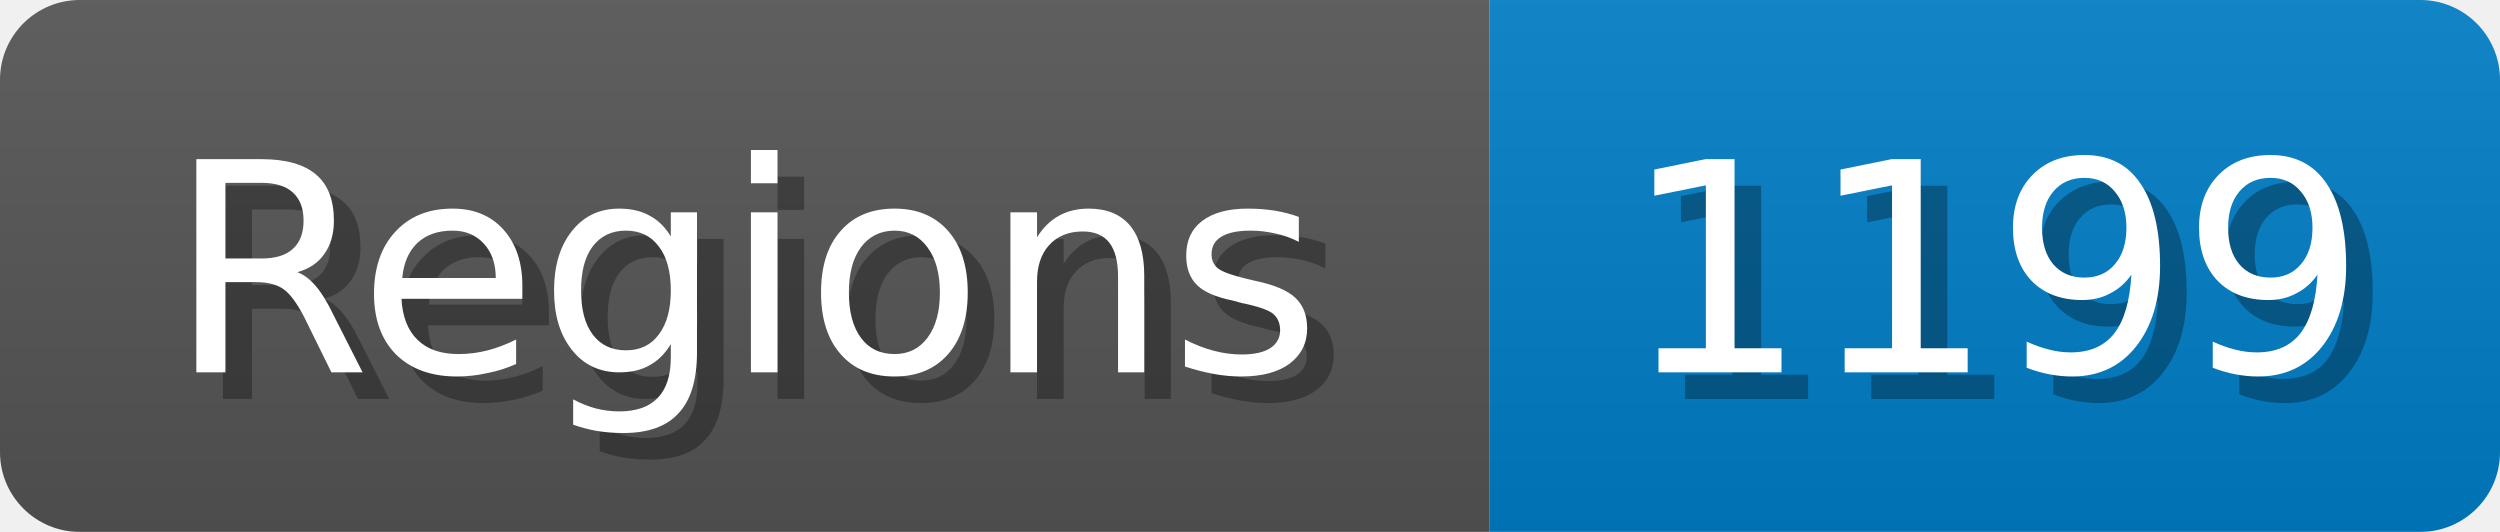
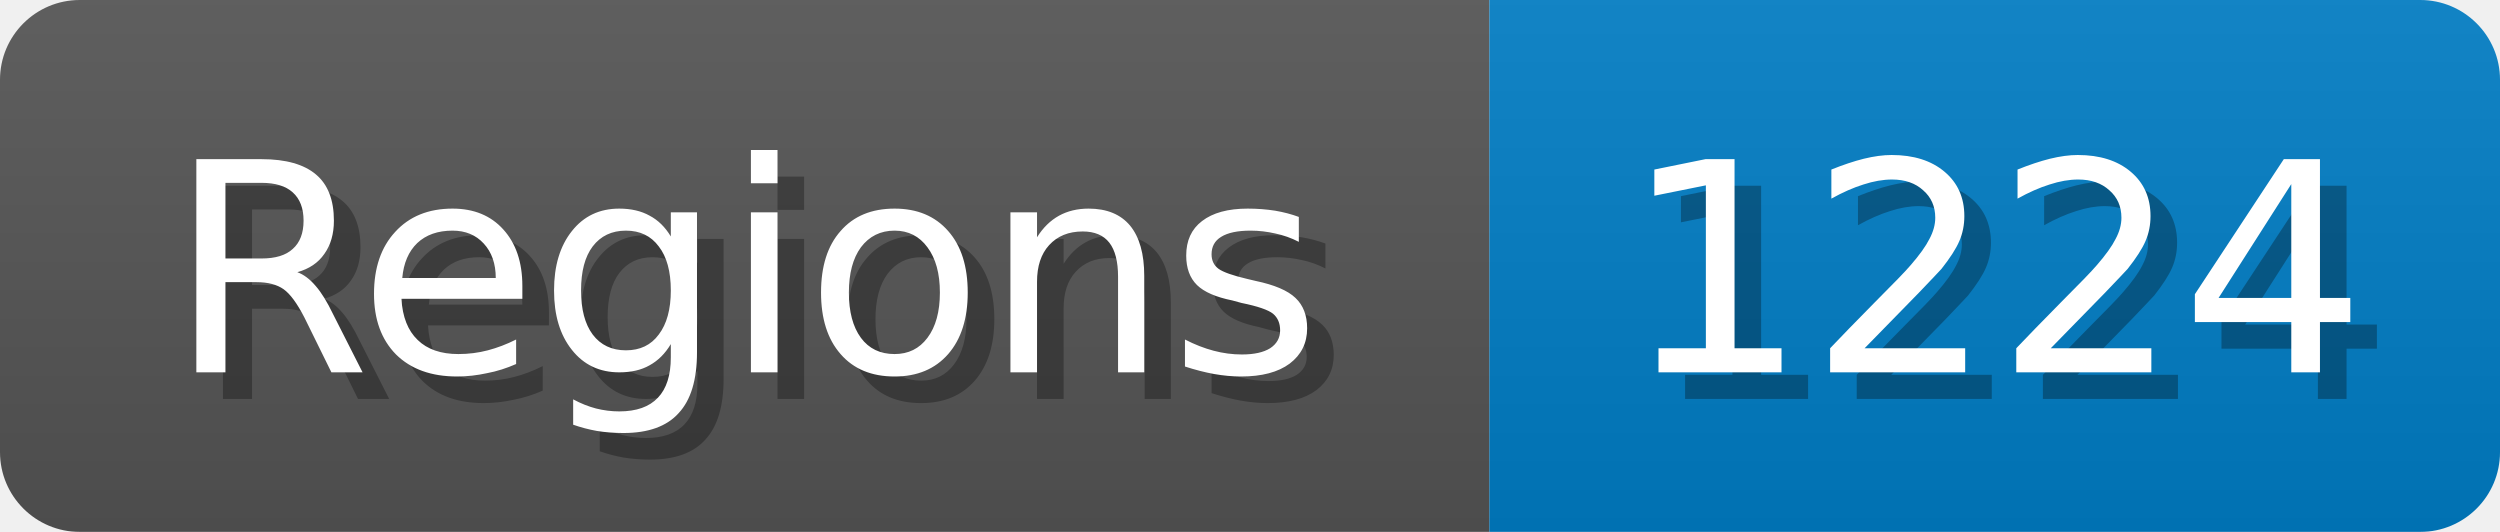
<svg xmlns="http://www.w3.org/2000/svg" width="94" height="20">
  <linearGradient id="b" x2="0" y2="100%">
    <stop offset="0" stop-color="#bbb" stop-opacity=".1" />
    <stop offset="1" stop-opacity=".1" />
  </linearGradient>
  <mask id="anybadge_1">
    <rect width="94" height="20" rx="3" fill="#fff" />
  </mask>
  <g mask="url(#anybadge_1)">
    <path fill="#555" d="M0 0h56v20H0z" />
    <path fill="#007ec6" d="M56 0h38v20H56z" />
    <path fill="url(#b)" d="M0 0h94v20H0z" />
  </g>
  <g fill="#fff" text-anchor="middle" font-family="DejaVu Sans,Verdana,Geneva,sans-serif" font-size="11">
    <text x="29.0" y="15" fill="#010101" fill-opacity=".3">Regions</text>
    <text x="28.0" y="14">Regions</text>
  </g>
  <g fill="#fff" text-anchor="middle" font-family="DejaVu Sans,Verdana,Geneva,sans-serif" font-size="11">
-     <text x="76.0" y="15" fill="#010101" fill-opacity=".3">1199</text>
-     <text x="75.0" y="14">1199</text>
+     <text x="76.0" y="15" fill="#010101" fill-opacity=".3">1224</text>
+     <text x="75.0" y="14">1224</text>
  </g>
</svg>
